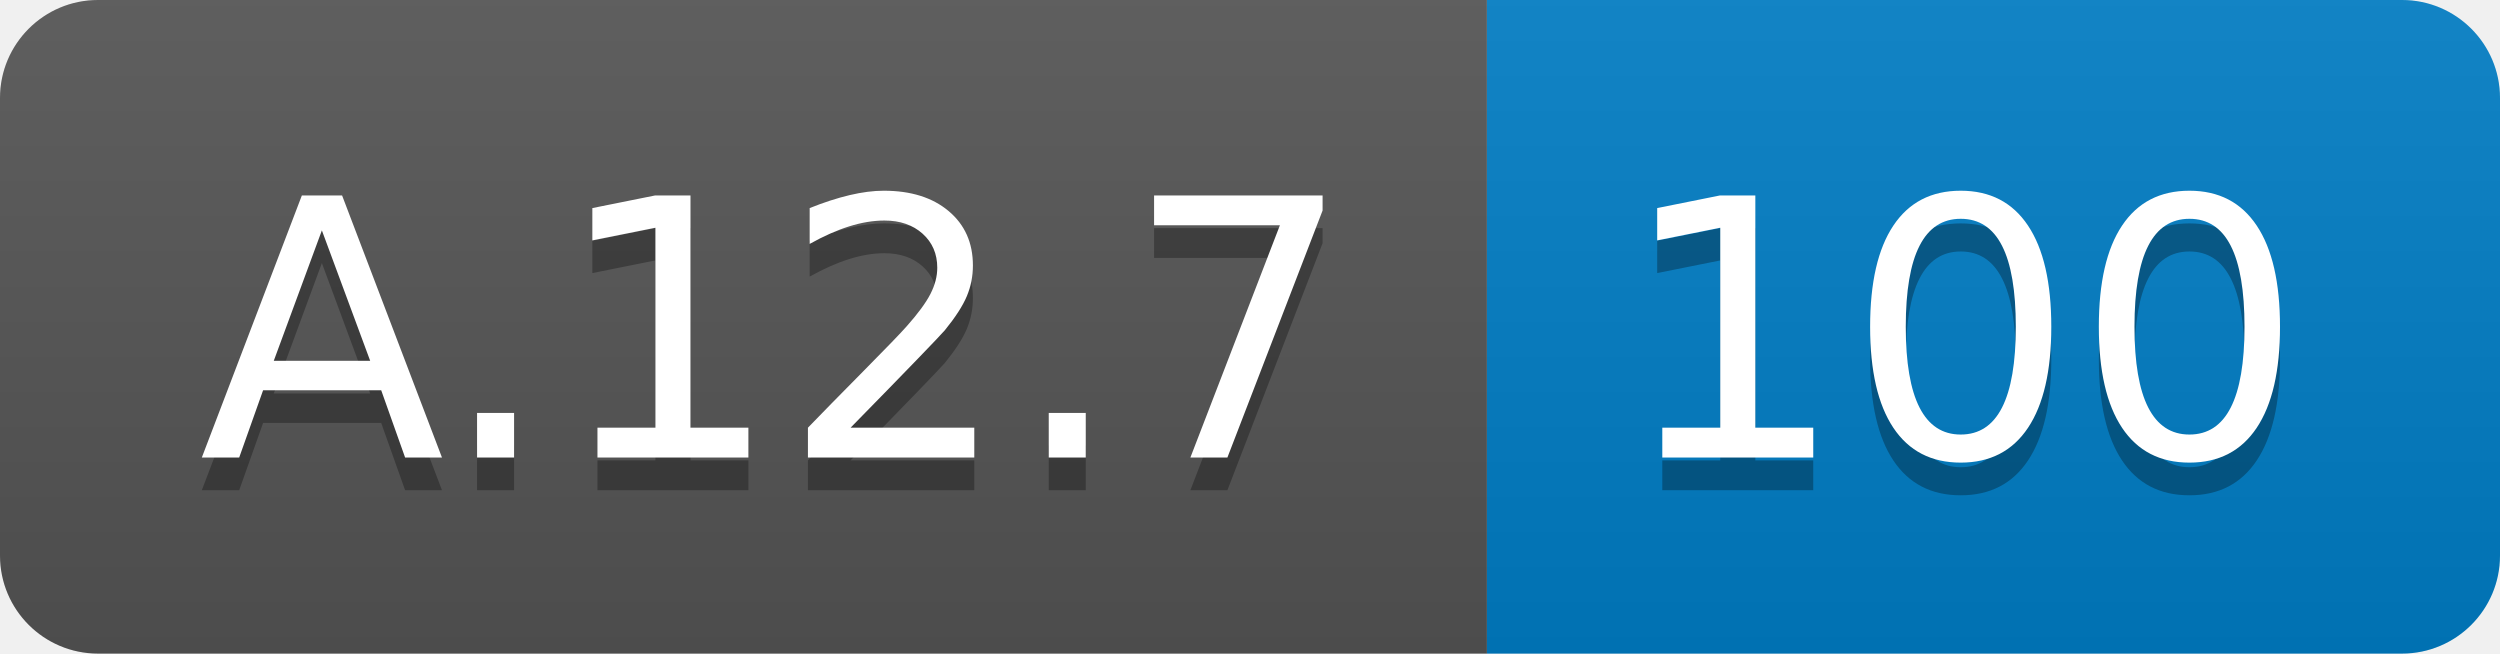
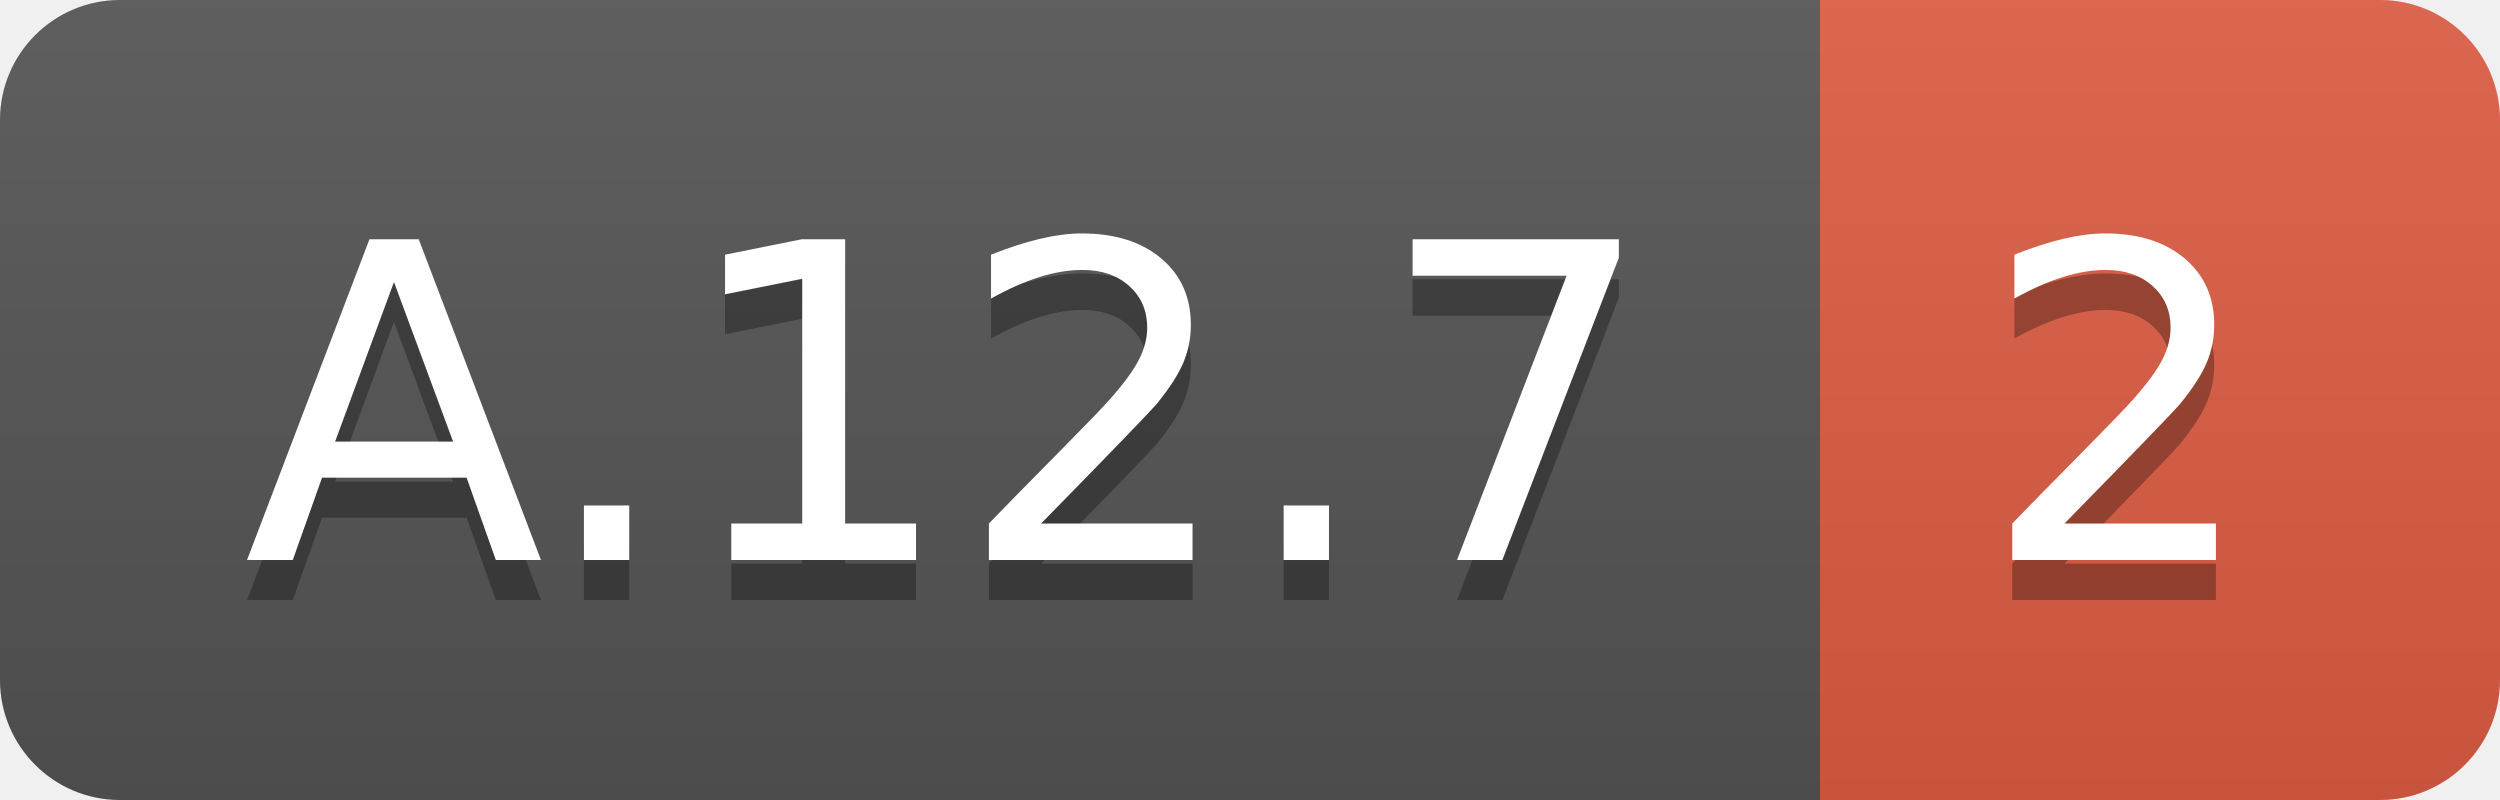
- <svg xmlns="http://www.w3.org/2000/svg" width="76.5" height="20">
+ <svg xmlns="http://www.w3.org/2000/svg" width="62.5" height="20">
  <linearGradient id="smooth" x2="0" y2="100%">
    <stop offset="0" stop-color="#bbb" stop-opacity=".1" />
    <stop offset="1" stop-opacity=".1" />
  </linearGradient>
  <clipPath id="round">
-     <rect width="76.5" height="20" rx="3" fill="#fff" />
+     <rect width="62.5" height="20" rx="3" fill="#fff" />
  </clipPath>
  <g clip-path="url(#round)">
    <rect width="45.5" height="20" fill="#555" />
-     <rect x="45.5" width="31.0" height="20" fill="#007ec6" />
-     <rect width="76.5" height="20" fill="url(#smooth)" />
+     <rect x="45.5" width="17.0" height="20" fill="#e05d44" />
+     <rect width="62.5" height="20" fill="url(#smooth)" />
  </g>
  <g fill="#fff" text-anchor="middle" font-family="DejaVu Sans,Verdana,Geneva,sans-serif" font-size="110">
    <text x="237.5" y="150" fill="#010101" fill-opacity=".3" transform="scale(0.1)" textLength="355.0" lengthAdjust="spacing">A.12.7</text>
    <text x="237.5" y="140" transform="scale(0.1)" textLength="355.0" lengthAdjust="spacing">A.12.7</text>
-     <text x="600.0" y="150" fill="#010101" fill-opacity=".3" transform="scale(0.1)" textLength="210.0" lengthAdjust="spacing">100</text>
-     <text x="600.0" y="140" transform="scale(0.1)" textLength="210.0" lengthAdjust="spacing">100</text>
+     <text x="530.0" y="150" fill="#010101" fill-opacity=".3" transform="scale(0.1)" textLength="70.0" lengthAdjust="spacing">2</text>
+     <text x="530.0" y="140" transform="scale(0.1)" textLength="70.0" lengthAdjust="spacing">2</text>
  </g>
</svg>
